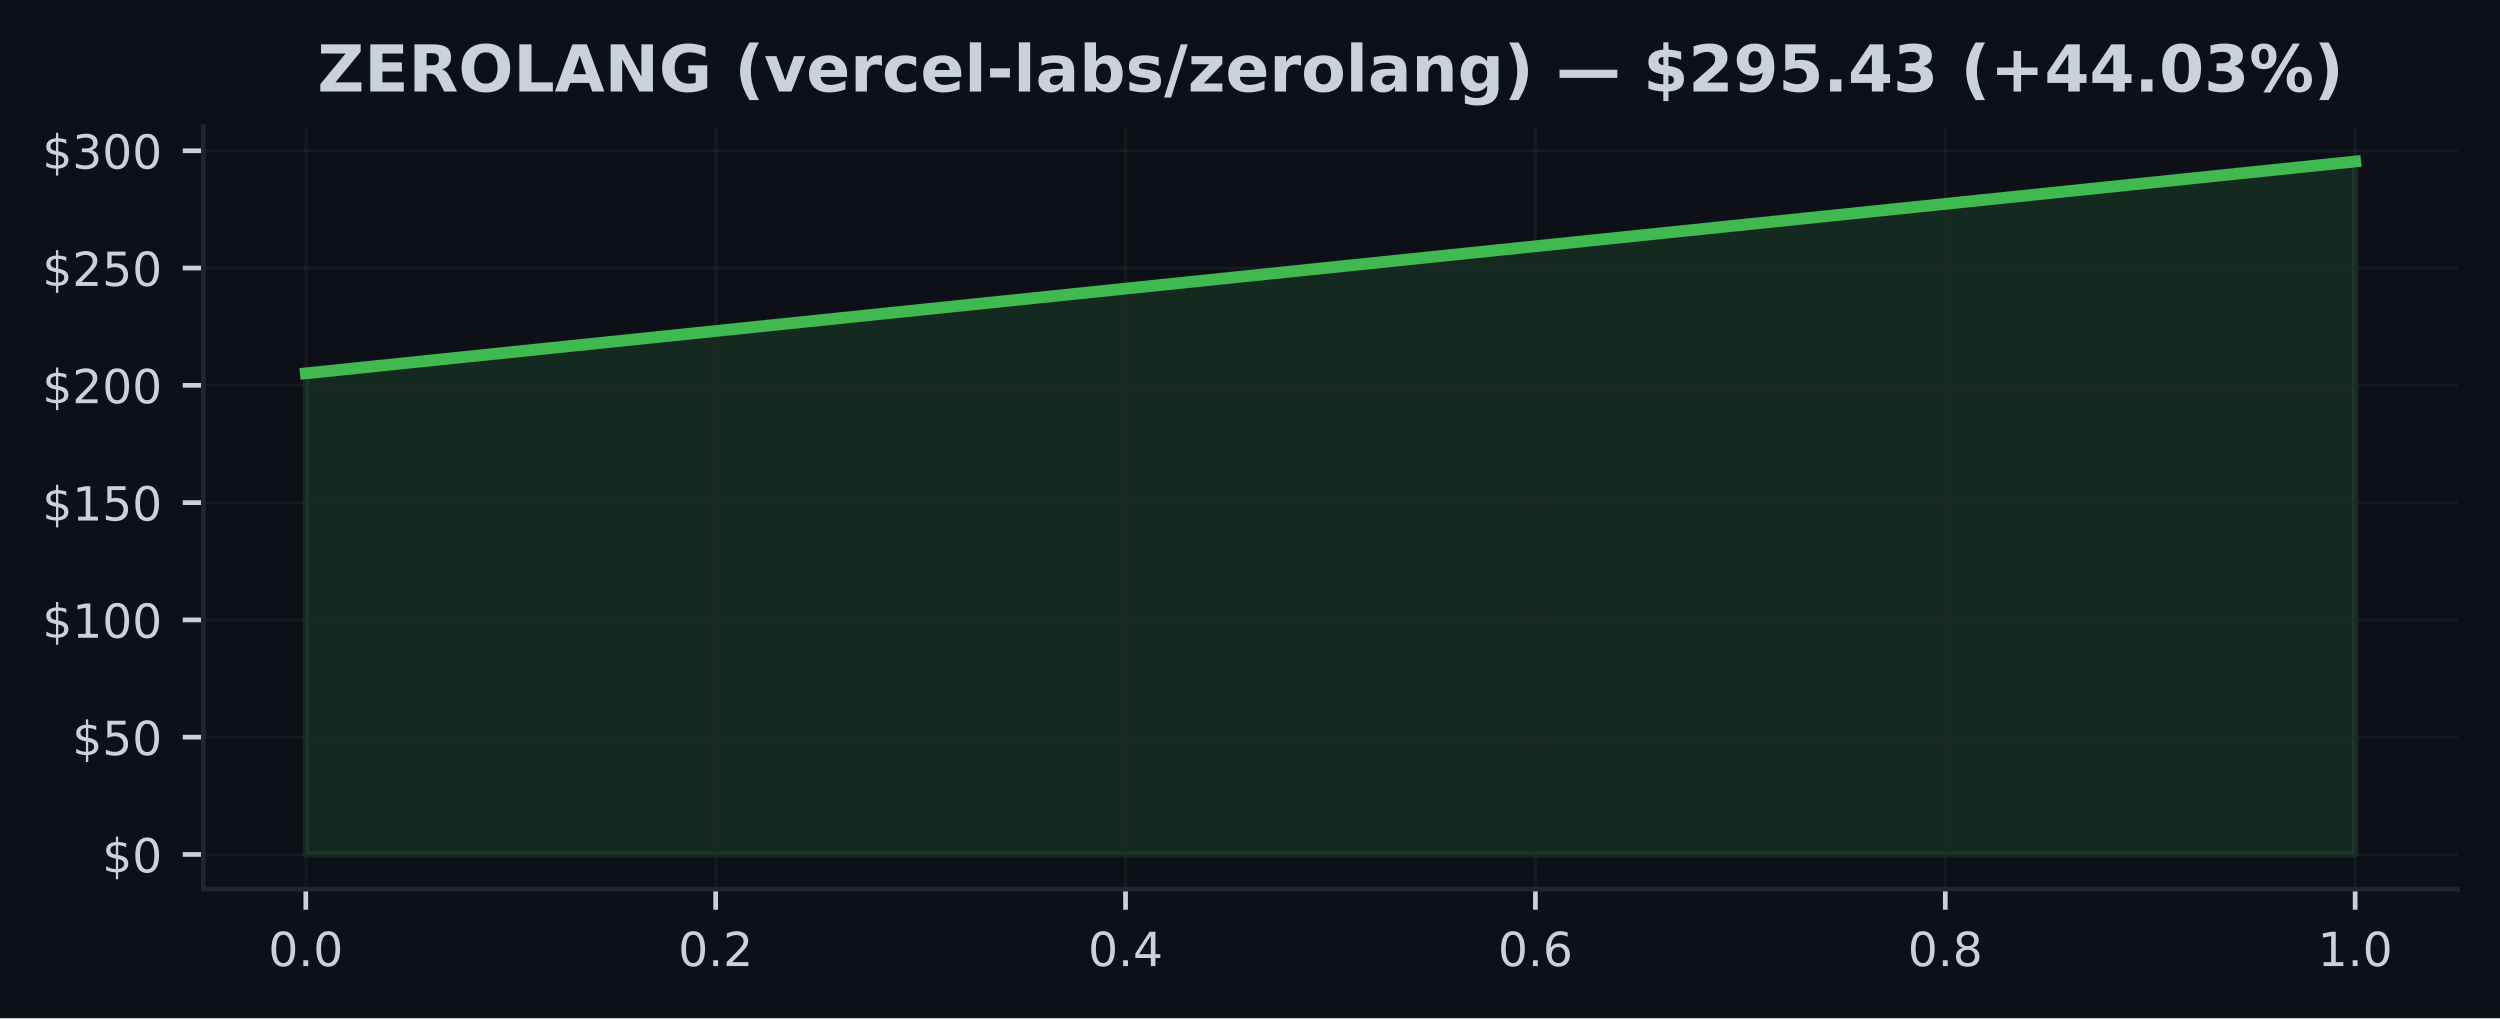
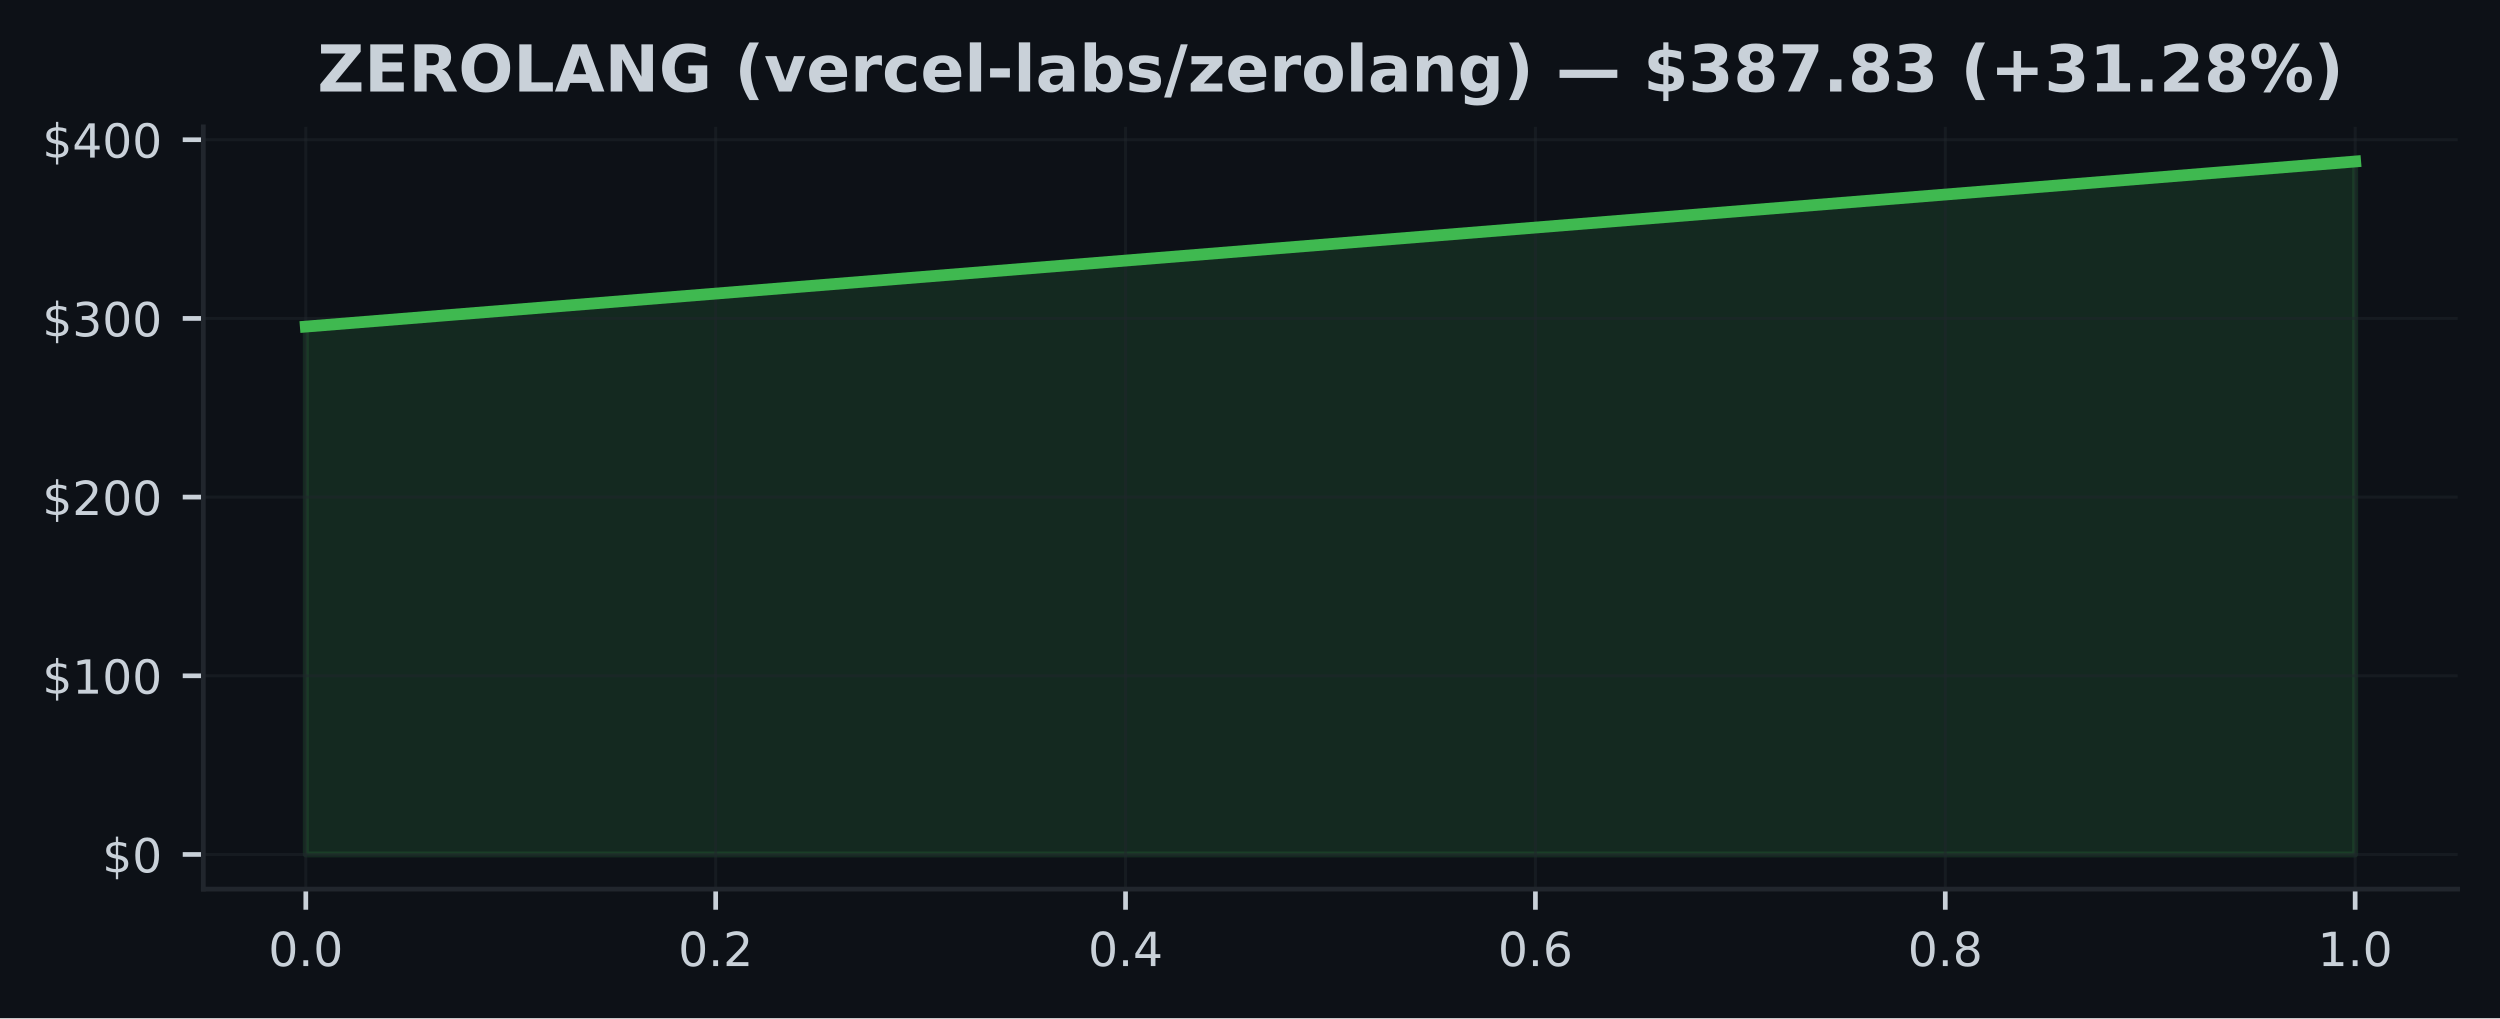
<svg xmlns="http://www.w3.org/2000/svg" xmlns:xlink="http://www.w3.org/1999/xlink" width="424.91pt" height="173.061pt" viewBox="0 0 424.91 173.061" version="1.1">
  <defs>
    <style type="text/css">*{stroke-linejoin: round; stroke-linecap: butt}</style>
  </defs>
  <g id="figure_1">
    <g id="patch_1">
      <path d="M 0 173.061  L 424.91 173.061  L 424.91 0  L 0 0  z " style="fill: #0d1117" />
    </g>
    <g id="axes_1">
      <g id="patch_2">
        <path d="M 34.56 151.118  L 417.71 151.118  L 417.71 21.558  L 34.56 21.558  z " style="fill: #0d1117" />
      </g>
      <g id="FillBetweenPolyCollection_1">
        <defs>
-           <path id="m1e7a76290f" d="M 51.976 -27.832  L 51.976 -109.605  L 400.294 -145.613  L 400.294 -27.832  L 400.294 -27.832  L 51.976 -27.832  z " style="stroke: #3fb950; stroke-opacity: 0.15" />
+           <path id="m3ebb356906" d="M 51.976 -27.832  L 51.976 -117.552  L 400.294 -145.613  L 400.294 -27.832  L 400.294 -27.832  L 51.976 -27.832  z " style="stroke: #3fb950; stroke-opacity: 0.15" />
        </defs>
-         <g clip-path="url(#pde57b723b7)">
-           <use xlink:href="#m1e7a76290f" x="0" y="173.061" style="fill: #3fb950; fill-opacity: 0.15; stroke: #3fb950; stroke-opacity: 0.15" />
+         <g clip-path="url(#p7ce8ed8e6c)">
+           <use xlink:href="#m3ebb356906" x="0" y="173.061" style="fill: #3fb950; fill-opacity: 0.15; stroke: #3fb950; stroke-opacity: 0.15" />
        </g>
      </g>
      <g id="matplotlib.axis_1">
        <g id="xtick_1">
          <g id="line2d_1">
-             <path d="M 51.976 151.118  L 51.976 21.558  " clip-path="url(#pde57b723b7)" style="fill: none; stroke: #21262d; stroke-opacity: 0.5; stroke-width: 0.5; stroke-linecap: square" />
+             <path d="M 51.976 151.118  L 51.976 21.558  " clip-path="url(#p7ce8ed8e6c)" style="fill: none; stroke: #21262d; stroke-opacity: 0.5; stroke-width: 0.5; stroke-linecap: square" />
          </g>
          <g id="line2d_2">
            <defs>
-               <path id="m3125419f20" d="M 0 0  L 0 3.5  " style="stroke: #c9d1d9; stroke-width: 0.8" />
+               <path id="me73ab6bcea" d="M 0 0  L 0 3.5  " style="stroke: #c9d1d9; stroke-width: 0.8" />
            </defs>
            <g>
-               <use xlink:href="#m3125419f20" x="51.976" y="151.118" style="fill: #c9d1d9; stroke: #c9d1d9; stroke-width: 0.8" />
+               <use xlink:href="#me73ab6bcea" x="51.976" y="151.118" style="fill: #c9d1d9; stroke: #c9d1d9; stroke-width: 0.8" />
            </g>
          </g>
          <g id="text_1">
            <g style="fill: #c9d1d9" transform="translate(45.61466 164.197) scale(0.08 -0.08)">
              <defs>
                <path id="DejaVuSans-30" d="M 2034 4250  Q 1547 4250 1301 3770  Q 1056 3291 1056 2328  Q 1056 1369 1301 889  Q 1547 409 2034 409  Q 2525 409 2770 889  Q 3016 1369 3016 2328  Q 3016 3291 2770 3770  Q 2525 4250 2034 4250  z M 2034 4750  Q 2819 4750 3233 4129  Q 3647 3509 3647 2328  Q 3647 1150 3233 529  Q 2819 -91 2034 -91  Q 1250 -91 836 529  Q 422 1150 422 2328  Q 422 3509 836 4129  Q 1250 4750 2034 4750  z " transform="scale(0.015625)" />
                <path id="DejaVuSans-2e" d="M 684 794  L 1344 794  L 1344 0  L 684 0  L 684 794  z " transform="scale(0.015625)" />
              </defs>
              <use xlink:href="#DejaVuSans-30" />
              <use xlink:href="#DejaVuSans-2e" transform="translate(63.62305 0)" />
              <use xlink:href="#DejaVuSans-30" transform="translate(95.41016 0)" />
            </g>
          </g>
        </g>
        <g id="xtick_2">
          <g id="line2d_3">
-             <path d="M 121.64 151.118  L 121.64 21.558  " clip-path="url(#pde57b723b7)" style="fill: none; stroke: #21262d; stroke-opacity: 0.5; stroke-width: 0.5; stroke-linecap: square" />
+             <path d="M 121.64 151.118  L 121.64 21.558  " clip-path="url(#p7ce8ed8e6c)" style="fill: none; stroke: #21262d; stroke-opacity: 0.5; stroke-width: 0.5; stroke-linecap: square" />
          </g>
          <g id="line2d_4">
            <g>
-               <use xlink:href="#m3125419f20" x="121.64" y="151.118" style="fill: #c9d1d9; stroke: #c9d1d9; stroke-width: 0.8" />
+               <use xlink:href="#me73ab6bcea" x="121.64" y="151.118" style="fill: #c9d1d9; stroke: #c9d1d9; stroke-width: 0.8" />
            </g>
          </g>
          <g id="text_2">
            <g style="fill: #c9d1d9" transform="translate(115.2783 164.197) scale(0.08 -0.08)">
              <defs>
                <path id="DejaVuSans-32" d="M 1228 531  L 3431 531  L 3431 0  L 469 0  L 469 531  Q 828 903 1448 1529  Q 2069 2156 2228 2338  Q 2531 2678 2651 2914  Q 2772 3150 2772 3378  Q 2772 3750 2511 3984  Q 2250 4219 1831 4219  Q 1534 4219 1204 4116  Q 875 4013 500 3803  L 500 4441  Q 881 4594 1212 4672  Q 1544 4750 1819 4750  Q 2544 4750 2975 4387  Q 3406 4025 3406 3419  Q 3406 3131 3298 2873  Q 3191 2616 2906 2266  Q 2828 2175 2409 1742  Q 1991 1309 1228 531  z " transform="scale(0.015625)" />
              </defs>
              <use xlink:href="#DejaVuSans-30" />
              <use xlink:href="#DejaVuSans-2e" transform="translate(63.62305 0)" />
              <use xlink:href="#DejaVuSans-32" transform="translate(95.41016 0)" />
            </g>
          </g>
        </g>
        <g id="xtick_3">
          <g id="line2d_5">
-             <path d="M 191.303 151.118  L 191.303 21.558  " clip-path="url(#pde57b723b7)" style="fill: none; stroke: #21262d; stroke-opacity: 0.5; stroke-width: 0.5; stroke-linecap: square" />
+             <path d="M 191.303 151.118  L 191.303 21.558  " clip-path="url(#p7ce8ed8e6c)" style="fill: none; stroke: #21262d; stroke-opacity: 0.5; stroke-width: 0.5; stroke-linecap: square" />
          </g>
          <g id="line2d_6">
            <g>
-               <use xlink:href="#m3125419f20" x="191.303" y="151.118" style="fill: #c9d1d9; stroke: #c9d1d9; stroke-width: 0.8" />
+               <use xlink:href="#me73ab6bcea" x="191.303" y="151.118" style="fill: #c9d1d9; stroke: #c9d1d9; stroke-width: 0.8" />
            </g>
          </g>
          <g id="text_3">
            <g style="fill: #c9d1d9" transform="translate(184.9419 164.197) scale(0.08 -0.08)">
              <defs>
                <path id="DejaVuSans-34" d="M 2419 4116  L 825 1625  L 2419 1625  L 2419 4116  z M 2253 4666  L 3047 4666  L 3047 1625  L 3713 1625  L 3713 1100  L 3047 1100  L 3047 0  L 2419 0  L 2419 1100  L 313 1100  L 313 1709  L 2253 4666  z " transform="scale(0.015625)" />
              </defs>
              <use xlink:href="#DejaVuSans-30" />
              <use xlink:href="#DejaVuSans-2e" transform="translate(63.62305 0)" />
              <use xlink:href="#DejaVuSans-34" transform="translate(95.41016 0)" />
            </g>
          </g>
        </g>
        <g id="xtick_4">
          <g id="line2d_7">
-             <path d="M 260.967 151.118  L 260.967 21.558  " clip-path="url(#pde57b723b7)" style="fill: none; stroke: #21262d; stroke-opacity: 0.5; stroke-width: 0.5; stroke-linecap: square" />
+             <path d="M 260.967 151.118  L 260.967 21.558  " clip-path="url(#p7ce8ed8e6c)" style="fill: none; stroke: #21262d; stroke-opacity: 0.5; stroke-width: 0.5; stroke-linecap: square" />
          </g>
          <g id="line2d_8">
            <g>
-               <use xlink:href="#m3125419f20" x="260.967" y="151.118" style="fill: #c9d1d9; stroke: #c9d1d9; stroke-width: 0.8" />
+               <use xlink:href="#me73ab6bcea" x="260.967" y="151.118" style="fill: #c9d1d9; stroke: #c9d1d9; stroke-width: 0.8" />
            </g>
          </g>
          <g id="text_4">
            <g style="fill: #c9d1d9" transform="translate(254.6056 164.197) scale(0.08 -0.08)">
              <defs>
                <path id="DejaVuSans-36" d="M 2113 2584  Q 1688 2584 1439 2293  Q 1191 2003 1191 1497  Q 1191 994 1439 701  Q 1688 409 2113 409  Q 2538 409 2786 701  Q 3034 994 3034 1497  Q 3034 2003 2786 2293  Q 2538 2584 2113 2584  z M 3366 4563  L 3366 3988  Q 3128 4100 2886 4159  Q 2644 4219 2406 4219  Q 1781 4219 1451 3797  Q 1122 3375 1075 2522  Q 1259 2794 1537 2939  Q 1816 3084 2150 3084  Q 2853 3084 3261 2657  Q 3669 2231 3669 1497  Q 3669 778 3244 343  Q 2819 -91 2113 -91  Q 1303 -91 875 529  Q 447 1150 447 2328  Q 447 3434 972 4092  Q 1497 4750 2381 4750  Q 2619 4750 2861 4703  Q 3103 4656 3366 4563  z " transform="scale(0.015625)" />
              </defs>
              <use xlink:href="#DejaVuSans-30" />
              <use xlink:href="#DejaVuSans-2e" transform="translate(63.62305 0)" />
              <use xlink:href="#DejaVuSans-36" transform="translate(95.41016 0)" />
            </g>
          </g>
        </g>
        <g id="xtick_5">
          <g id="line2d_9">
-             <path d="M 330.63 151.118  L 330.63 21.558  " clip-path="url(#pde57b723b7)" style="fill: none; stroke: #21262d; stroke-opacity: 0.5; stroke-width: 0.5; stroke-linecap: square" />
+             <path d="M 330.63 151.118  L 330.63 21.558  " clip-path="url(#p7ce8ed8e6c)" style="fill: none; stroke: #21262d; stroke-opacity: 0.5; stroke-width: 0.5; stroke-linecap: square" />
          </g>
          <g id="line2d_10">
            <g>
-               <use xlink:href="#m3125419f20" x="330.63" y="151.118" style="fill: #c9d1d9; stroke: #c9d1d9; stroke-width: 0.8" />
+               <use xlink:href="#me73ab6bcea" x="330.63" y="151.118" style="fill: #c9d1d9; stroke: #c9d1d9; stroke-width: 0.8" />
            </g>
          </g>
          <g id="text_5">
            <g style="fill: #c9d1d9" transform="translate(324.2692 164.197) scale(0.08 -0.08)">
              <defs>
                <path id="DejaVuSans-38" d="M 2034 2216  Q 1584 2216 1326 1975  Q 1069 1734 1069 1313  Q 1069 891 1326 650  Q 1584 409 2034 409  Q 2484 409 2743 651  Q 3003 894 3003 1313  Q 3003 1734 2745 1975  Q 2488 2216 2034 2216  z M 1403 2484  Q 997 2584 770 2862  Q 544 3141 544 3541  Q 544 4100 942 4425  Q 1341 4750 2034 4750  Q 2731 4750 3128 4425  Q 3525 4100 3525 3541  Q 3525 3141 3298 2862  Q 3072 2584 2669 2484  Q 3125 2378 3379 2068  Q 3634 1759 3634 1313  Q 3634 634 3220 271  Q 2806 -91 2034 -91  Q 1263 -91 848 271  Q 434 634 434 1313  Q 434 1759 690 2068  Q 947 2378 1403 2484  z M 1172 3481  Q 1172 3119 1398 2916  Q 1625 2713 2034 2713  Q 2441 2713 2670 2916  Q 2900 3119 2900 3481  Q 2900 3844 2670 4047  Q 2441 4250 2034 4250  Q 1625 4250 1398 4047  Q 1172 3844 1172 3481  z " transform="scale(0.015625)" />
              </defs>
              <use xlink:href="#DejaVuSans-30" />
              <use xlink:href="#DejaVuSans-2e" transform="translate(63.62305 0)" />
              <use xlink:href="#DejaVuSans-38" transform="translate(95.41016 0)" />
            </g>
          </g>
        </g>
        <g id="xtick_6">
          <g id="line2d_11">
-             <path d="M 400.294 151.118  L 400.294 21.558  " clip-path="url(#pde57b723b7)" style="fill: none; stroke: #21262d; stroke-opacity: 0.5; stroke-width: 0.5; stroke-linecap: square" />
+             <path d="M 400.294 151.118  L 400.294 21.558  " clip-path="url(#p7ce8ed8e6c)" style="fill: none; stroke: #21262d; stroke-opacity: 0.5; stroke-width: 0.5; stroke-linecap: square" />
          </g>
          <g id="line2d_12">
            <g>
-               <use xlink:href="#m3125419f20" x="400.294" y="151.118" style="fill: #c9d1d9; stroke: #c9d1d9; stroke-width: 0.8" />
+               <use xlink:href="#me73ab6bcea" x="400.294" y="151.118" style="fill: #c9d1d9; stroke: #c9d1d9; stroke-width: 0.8" />
            </g>
          </g>
          <g id="text_6">
            <g style="fill: #c9d1d9" transform="translate(393.9328 164.197) scale(0.08 -0.08)">
              <defs>
                <path id="DejaVuSans-31" d="M 794 531  L 1825 531  L 1825 4091  L 703 3866  L 703 4441  L 1819 4666  L 2450 4666  L 2450 531  L 3481 531  L 3481 0  L 794 0  L 794 531  z " transform="scale(0.015625)" />
              </defs>
              <use xlink:href="#DejaVuSans-31" />
              <use xlink:href="#DejaVuSans-2e" transform="translate(63.62305 0)" />
              <use xlink:href="#DejaVuSans-30" transform="translate(95.41016 0)" />
            </g>
          </g>
        </g>
      </g>
      <g id="matplotlib.axis_2">
        <g id="ytick_1">
          <g id="line2d_13">
-             <path d="M 34.56 145.229  L 417.71 145.229  " clip-path="url(#pde57b723b7)" style="fill: none; stroke: #21262d; stroke-opacity: 0.5; stroke-width: 0.5; stroke-linecap: square" />
+             <path d="M 34.56 145.229  L 417.71 145.229  " clip-path="url(#p7ce8ed8e6c)" style="fill: none; stroke: #21262d; stroke-opacity: 0.5; stroke-width: 0.5; stroke-linecap: square" />
          </g>
          <g id="line2d_14">
            <defs>
-               <path id="m86f1b0147d" d="M 0 0  L -3.5 0  " style="stroke: #c9d1d9; stroke-width: 0.8" />
+               <path id="ma943da7366" d="M 0 0  L -3.5 0  " style="stroke: #c9d1d9; stroke-width: 0.8" />
            </defs>
            <g>
-               <use xlink:href="#m86f1b0147d" x="34.56" y="145.229" style="fill: #c9d1d9; stroke: #c9d1d9; stroke-width: 0.8" />
+               <use xlink:href="#ma943da7366" x="34.56" y="145.229" style="fill: #c9d1d9; stroke: #c9d1d9; stroke-width: 0.8" />
            </g>
          </g>
          <g id="text_7">
            <g style="fill: #c9d1d9" transform="translate(17.38 148.2686) scale(0.08 -0.08)">
              <defs>
                <path id="DejaVuSans-24" d="M 2163 -941  L 1850 -941  L 1847 0  Q 1519 6 1191 76  Q 863 147 531 288  L 531 850  Q 850 650 1176 548  Q 1503 447 1850 444  L 1850 1869  Q 1159 1981 845 2250  Q 531 2519 531 2988  Q 531 3497 872 3790  Q 1213 4084 1850 4128  L 1850 4863  L 2163 4863  L 2163 4138  Q 2453 4125 2725 4076  Q 2997 4028 3256 3944  L 3256 3397  Q 2997 3528 2723 3600  Q 2450 3672 2163 3684  L 2163 2350  Q 2872 2241 3206 1959  Q 3541 1678 3541 1191  Q 3541 663 3186 358  Q 2831 53 2163 6  L 2163 -941  z M 1850 2406  L 1850 3688  Q 1488 3647 1297 3481  Q 1106 3316 1106 3041  Q 1106 2772 1282 2622  Q 1459 2472 1850 2406  z M 2163 1806  L 2163 453  Q 2559 506 2761 678  Q 2963 850 2963 1131  Q 2963 1406 2770 1568  Q 2578 1731 2163 1806  z " transform="scale(0.015625)" />
              </defs>
              <use xlink:href="#DejaVuSans-24" />
              <use xlink:href="#DejaVuSans-30" transform="translate(63.62305 0)" />
            </g>
          </g>
        </g>
        <g id="ytick_2">
          <g id="line2d_15">
-             <path d="M 34.56 125.295  L 417.71 125.295  " clip-path="url(#pde57b723b7)" style="fill: none; stroke: #21262d; stroke-opacity: 0.5; stroke-width: 0.5; stroke-linecap: square" />
+             <path d="M 34.56 114.86  L 417.71 114.86  " clip-path="url(#p7ce8ed8e6c)" style="fill: none; stroke: #21262d; stroke-opacity: 0.5; stroke-width: 0.5; stroke-linecap: square" />
          </g>
          <g id="line2d_16">
            <g>
-               <use xlink:href="#m86f1b0147d" x="34.56" y="125.295" style="fill: #c9d1d9; stroke: #c9d1d9; stroke-width: 0.8" />
+               <use xlink:href="#ma943da7366" x="34.56" y="114.86" style="fill: #c9d1d9; stroke: #c9d1d9; stroke-width: 0.8" />
            </g>
          </g>
          <g id="text_8">
-             <g style="fill: #c9d1d9" transform="translate(12.29 128.3346) scale(0.08 -0.08)">
-               <defs>
-                 <path id="DejaVuSans-35" d="M 691 4666  L 3169 4666  L 3169 4134  L 1269 4134  L 1269 2991  Q 1406 3038 1543 3061  Q 1681 3084 1819 3084  Q 2600 3084 3056 2656  Q 3513 2228 3513 1497  Q 3513 744 3044 326  Q 2575 -91 1722 -91  Q 1428 -91 1123 -41  Q 819 9 494 109  L 494 744  Q 775 591 1075 516  Q 1375 441 1709 441  Q 2250 441 2565 725  Q 2881 1009 2881 1497  Q 2881 1984 2565 2268  Q 2250 2553 1709 2553  Q 1456 2553 1204 2497  Q 953 2441 691 2322  L 691 4666  z " transform="scale(0.015625)" />
-               </defs>
-               <use xlink:href="#DejaVuSans-24" />
-               <use xlink:href="#DejaVuSans-35" transform="translate(63.62305 0)" />
-               <use xlink:href="#DejaVuSans-30" transform="translate(127.2461 0)" />
-             </g>
-           </g>
-         </g>
-         <g id="ytick_3">
-           <g id="line2d_17">
-             <path d="M 34.56 105.361  L 417.71 105.361  " clip-path="url(#pde57b723b7)" style="fill: none; stroke: #21262d; stroke-opacity: 0.5; stroke-width: 0.5; stroke-linecap: square" />
-           </g>
-           <g id="line2d_18">
-             <g>
-               <use xlink:href="#m86f1b0147d" x="34.56" y="105.361" style="fill: #c9d1d9; stroke: #c9d1d9; stroke-width: 0.8" />
-             </g>
-           </g>
-           <g id="text_9">
-             <g style="fill: #c9d1d9" transform="translate(7.2 108.4006) scale(0.08 -0.08)">
+             <g style="fill: #c9d1d9" transform="translate(7.2 117.8991) scale(0.08 -0.08)">
              <use xlink:href="#DejaVuSans-24" />
              <use xlink:href="#DejaVuSans-31" transform="translate(63.62305 0)" />
              <use xlink:href="#DejaVuSans-30" transform="translate(127.2461 0)" />
              <use xlink:href="#DejaVuSans-30" transform="translate(190.8691 0)" />
            </g>
          </g>
        </g>
-         <g id="ytick_4">
-           <g id="line2d_19">
-             <path d="M 34.56 85.427  L 417.71 85.427  " clip-path="url(#pde57b723b7)" style="fill: none; stroke: #21262d; stroke-opacity: 0.5; stroke-width: 0.5; stroke-linecap: square" />
-           </g>
-           <g id="line2d_20">
-             <g>
-               <use xlink:href="#m86f1b0147d" x="34.56" y="85.427" style="fill: #c9d1d9; stroke: #c9d1d9; stroke-width: 0.8" />
-             </g>
-           </g>
-           <g id="text_10">
-             <g style="fill: #c9d1d9" transform="translate(7.2 88.46667) scale(0.08 -0.08)">
-               <use xlink:href="#DejaVuSans-24" />
-               <use xlink:href="#DejaVuSans-31" transform="translate(63.62305 0)" />
-               <use xlink:href="#DejaVuSans-35" transform="translate(127.2461 0)" />
-               <use xlink:href="#DejaVuSans-30" transform="translate(190.8691 0)" />
-             </g>
-           </g>
-         </g>
-         <g id="ytick_5">
-           <g id="line2d_21">
-             <path d="M 34.56 65.493  L 417.71 65.493  " clip-path="url(#pde57b723b7)" style="fill: none; stroke: #21262d; stroke-opacity: 0.5; stroke-width: 0.5; stroke-linecap: square" />
-           </g>
-           <g id="line2d_22">
-             <g>
-               <use xlink:href="#m86f1b0147d" x="34.56" y="65.493" style="fill: #c9d1d9; stroke: #c9d1d9; stroke-width: 0.8" />
-             </g>
-           </g>
-           <g id="text_11">
-             <g style="fill: #c9d1d9" transform="translate(7.2 68.53271) scale(0.08 -0.08)">
+         <g id="ytick_3">
+           <g id="line2d_17">
+             <path d="M 34.56 84.49  L 417.71 84.49  " clip-path="url(#p7ce8ed8e6c)" style="fill: none; stroke: #21262d; stroke-opacity: 0.5; stroke-width: 0.5; stroke-linecap: square" />
+           </g>
+           <g id="line2d_18">
+             <g>
+               <use xlink:href="#ma943da7366" x="34.56" y="84.49" style="fill: #c9d1d9; stroke: #c9d1d9; stroke-width: 0.8" />
+             </g>
+           </g>
+           <g id="text_9">
+             <g style="fill: #c9d1d9" transform="translate(7.2 87.52968) scale(0.08 -0.08)">
              <use xlink:href="#DejaVuSans-24" />
              <use xlink:href="#DejaVuSans-32" transform="translate(63.62305 0)" />
              <use xlink:href="#DejaVuSans-30" transform="translate(127.2461 0)" />
              <use xlink:href="#DejaVuSans-30" transform="translate(190.8691 0)" />
            </g>
          </g>
        </g>
-         <g id="ytick_6">
-           <g id="line2d_23">
-             <path d="M 34.56 45.559  L 417.71 45.559  " clip-path="url(#pde57b723b7)" style="fill: none; stroke: #21262d; stroke-opacity: 0.5; stroke-width: 0.5; stroke-linecap: square" />
-           </g>
-           <g id="line2d_24">
-             <g>
-               <use xlink:href="#m86f1b0147d" x="34.56" y="45.559" style="fill: #c9d1d9; stroke: #c9d1d9; stroke-width: 0.8" />
-             </g>
-           </g>
-           <g id="text_12">
-             <g style="fill: #c9d1d9" transform="translate(7.2 48.59875) scale(0.08 -0.08)">
-               <use xlink:href="#DejaVuSans-24" />
-               <use xlink:href="#DejaVuSans-32" transform="translate(63.62305 0)" />
-               <use xlink:href="#DejaVuSans-35" transform="translate(127.2461 0)" />
-               <use xlink:href="#DejaVuSans-30" transform="translate(190.8691 0)" />
-             </g>
-           </g>
-         </g>
-         <g id="ytick_7">
-           <g id="line2d_25">
-             <path d="M 34.56 25.625  L 417.71 25.625  " clip-path="url(#pde57b723b7)" style="fill: none; stroke: #21262d; stroke-opacity: 0.5; stroke-width: 0.5; stroke-linecap: square" />
-           </g>
-           <g id="line2d_26">
-             <g>
-               <use xlink:href="#m86f1b0147d" x="34.56" y="25.625" style="fill: #c9d1d9; stroke: #c9d1d9; stroke-width: 0.8" />
-             </g>
-           </g>
-           <g id="text_13">
-             <g style="fill: #c9d1d9" transform="translate(7.2 28.66478) scale(0.08 -0.08)">
+         <g id="ytick_4">
+           <g id="line2d_19">
+             <path d="M 34.56 54.121  L 417.71 54.121  " clip-path="url(#p7ce8ed8e6c)" style="fill: none; stroke: #21262d; stroke-opacity: 0.5; stroke-width: 0.5; stroke-linecap: square" />
+           </g>
+           <g id="line2d_20">
+             <g>
+               <use xlink:href="#ma943da7366" x="34.56" y="54.121" style="fill: #c9d1d9; stroke: #c9d1d9; stroke-width: 0.8" />
+             </g>
+           </g>
+           <g id="text_10">
+             <g style="fill: #c9d1d9" transform="translate(7.2 57.16023) scale(0.08 -0.08)">
              <defs>
                <path id="DejaVuSans-33" d="M 2597 2516  Q 3050 2419 3304 2112  Q 3559 1806 3559 1356  Q 3559 666 3084 287  Q 2609 -91 1734 -91  Q 1441 -91 1130 -33  Q 819 25 488 141  L 488 750  Q 750 597 1062 519  Q 1375 441 1716 441  Q 2309 441 2620 675  Q 2931 909 2931 1356  Q 2931 1769 2642 2001  Q 2353 2234 1838 2234  L 1294 2234  L 1294 2753  L 1863 2753  Q 2328 2753 2575 2939  Q 2822 3125 2822 3475  Q 2822 3834 2567 4026  Q 2313 4219 1838 4219  Q 1578 4219 1281 4162  Q 984 4106 628 3988  L 628 4550  Q 988 4650 1302 4700  Q 1616 4750 1894 4750  Q 2613 4750 3031 4423  Q 3450 4097 3450 3541  Q 3450 3153 3228 2886  Q 3006 2619 2597 2516  z " transform="scale(0.015625)" />
              </defs>
              <use xlink:href="#DejaVuSans-24" />
              <use xlink:href="#DejaVuSans-33" transform="translate(63.62305 0)" />
              <use xlink:href="#DejaVuSans-30" transform="translate(127.2461 0)" />
              <use xlink:href="#DejaVuSans-30" transform="translate(190.8691 0)" />
            </g>
          </g>
        </g>
-       </g>
-       <g id="line2d_27">
-         <path d="M 51.976 63.456  L 400.294 27.447  " clip-path="url(#pde57b723b7)" style="fill: none; stroke: #3fb950; stroke-width: 2; stroke-linecap: square" />
+         <g id="ytick_5">
+           <g id="line2d_21">
+             <path d="M 34.56 23.751  L 417.71 23.751  " clip-path="url(#p7ce8ed8e6c)" style="fill: none; stroke: #21262d; stroke-opacity: 0.5; stroke-width: 0.5; stroke-linecap: square" />
+           </g>
+           <g id="line2d_22">
+             <g>
+               <use xlink:href="#ma943da7366" x="34.56" y="23.751" style="fill: #c9d1d9; stroke: #c9d1d9; stroke-width: 0.8" />
+             </g>
+           </g>
+           <g id="text_11">
+             <g style="fill: #c9d1d9" transform="translate(7.2 26.79079) scale(0.08 -0.08)">
+               <use xlink:href="#DejaVuSans-24" />
+               <use xlink:href="#DejaVuSans-34" transform="translate(63.62305 0)" />
+               <use xlink:href="#DejaVuSans-30" transform="translate(127.2461 0)" />
+               <use xlink:href="#DejaVuSans-30" transform="translate(190.8691 0)" />
+             </g>
+           </g>
+         </g>
+       </g>
+       <g id="line2d_23">
+         <path d="M 51.976 55.509  L 400.294 27.447  " clip-path="url(#p7ce8ed8e6c)" style="fill: none; stroke: #3fb950; stroke-width: 2; stroke-linecap: square" />
      </g>
      <g id="patch_3">
        <path d="M 34.56 151.118  L 34.56 21.558  " style="fill: none; stroke: #21262d; stroke-width: 0.8; stroke-linejoin: miter; stroke-linecap: square" />
      </g>
      <g id="patch_4">
        <path d="M 34.56 151.118  L 417.71 151.118  " style="fill: none; stroke: #21262d; stroke-width: 0.8; stroke-linejoin: miter; stroke-linecap: square" />
      </g>
-       <g id="text_14">
+       <g id="text_12">
        <g style="fill: #c9d1d9" transform="translate(53.94547 15.55828) scale(0.11 -0.11)">
          <defs>
            <path id="DejaVuSans-Bold-5a" d="M 359 4666  L 4281 4666  L 4281 3938  L 1778 909  L 4353 909  L 4353 0  L 288 0  L 288 728  L 2791 3756  L 359 3756  L 359 4666  z " transform="scale(0.015625)" />
            <path id="DejaVuSans-Bold-45" d="M 588 4666  L 3834 4666  L 3834 3756  L 1791 3756  L 1791 2888  L 3713 2888  L 3713 1978  L 1791 1978  L 1791 909  L 3903 909  L 3903 0  L 588 0  L 588 4666  z " transform="scale(0.015625)" />
            <path id="DejaVuSans-Bold-52" d="M 2297 2597  Q 2675 2597 2839 2737  Q 3003 2878 3003 3200  Q 3003 3519 2839 3656  Q 2675 3794 2297 3794  L 1791 3794  L 1791 2597  L 2297 2597  z M 1791 1766  L 1791 0  L 588 0  L 588 4666  L 2425 4666  Q 3347 4666 3776 4356  Q 4206 4047 4206 3378  Q 4206 2916 3982 2619  Q 3759 2322 3309 2181  Q 3556 2125 3751 1926  Q 3947 1728 4147 1325  L 4800 0  L 3519 0  L 2950 1159  Q 2778 1509 2601 1637  Q 2425 1766 2131 1766  L 1791 1766  z " transform="scale(0.015625)" />
            <path id="DejaVuSans-Bold-4f" d="M 2719 3878  Q 2169 3878 1866 3472  Q 1563 3066 1563 2328  Q 1563 1594 1866 1187  Q 2169 781 2719 781  Q 3272 781 3575 1187  Q 3878 1594 3878 2328  Q 3878 3066 3575 3472  Q 3272 3878 2719 3878  z M 2719 4750  Q 3844 4750 4481 4106  Q 5119 3463 5119 2328  Q 5119 1197 4481 553  Q 3844 -91 2719 -91  Q 1597 -91 958 553  Q 319 1197 319 2328  Q 319 3463 958 4106  Q 1597 4750 2719 4750  z " transform="scale(0.015625)" />
            <path id="DejaVuSans-Bold-4c" d="M 588 4666  L 1791 4666  L 1791 909  L 3903 909  L 3903 0  L 588 0  L 588 4666  z " transform="scale(0.015625)" />
            <path id="DejaVuSans-Bold-41" d="M 3419 850  L 1538 850  L 1241 0  L 31 0  L 1759 4666  L 3194 4666  L 4922 0  L 3713 0  L 3419 850  z M 1838 1716  L 3116 1716  L 2478 3572  L 1838 1716  z " transform="scale(0.015625)" />
            <path id="DejaVuSans-Bold-4e" d="M 588 4666  L 1931 4666  L 3628 1466  L 3628 4666  L 4769 4666  L 4769 0  L 3425 0  L 1728 3200  L 1728 0  L 588 0  L 588 4666  z " transform="scale(0.015625)" />
            <path id="DejaVuSans-Bold-47" d="M 4781 347  Q 4331 128 3847 18  Q 3363 -91 2847 -91  Q 1681 -91 1000 561  Q 319 1213 319 2328  Q 319 3456 1012 4103  Q 1706 4750 2913 4750  Q 3378 4750 3804 4662  Q 4231 4575 4609 4403  L 4609 3438  Q 4219 3659 3833 3768  Q 3447 3878 3059 3878  Q 2341 3878 1952 3476  Q 1563 3075 1563 2328  Q 1563 1588 1938 1184  Q 2313 781 3003 781  Q 3191 781 3352 804  Q 3513 828 3641 878  L 3641 1784  L 2906 1784  L 2906 2591  L 4781 2591  L 4781 347  z " transform="scale(0.015625)" />
            <path id="DejaVuSans-Bold-20" transform="scale(0.015625)" />
            <path id="DejaVuSans-Bold-28" d="M 2413 -844  L 1484 -844  Q 1006 -72 778 623  Q 550 1319 550 2003  Q 550 2688 779 3389  Q 1009 4091 1484 4856  L 2413 4856  Q 2013 4116 1813 3408  Q 1613 2700 1613 2009  Q 1613 1319 1811 609  Q 2009 -100 2413 -844  z " transform="scale(0.015625)" />
            <path id="DejaVuSans-Bold-76" d="M 97 3500  L 1216 3500  L 2088 1081  L 2956 3500  L 4078 3500  L 2700 0  L 1472 0  L 97 3500  z " transform="scale(0.015625)" />
            <path id="DejaVuSans-Bold-65" d="M 4031 1759  L 4031 1441  L 1416 1441  Q 1456 1047 1700 850  Q 1944 653 2381 653  Q 2734 653 3104 758  Q 3475 863 3866 1075  L 3866 213  Q 3469 63 3072 -14  Q 2675 -91 2278 -91  Q 1328 -91 801 392  Q 275 875 275 1747  Q 275 2603 792 3093  Q 1309 3584 2216 3584  Q 3041 3584 3536 3087  Q 4031 2591 4031 1759  z M 2881 2131  Q 2881 2450 2695 2645  Q 2509 2841 2209 2841  Q 1884 2841 1681 2658  Q 1478 2475 1428 2131  L 2881 2131  z " transform="scale(0.015625)" />
            <path id="DejaVuSans-Bold-72" d="M 3138 2547  Q 2991 2616 2845 2648  Q 2700 2681 2553 2681  Q 2122 2681 1889 2404  Q 1656 2128 1656 1613  L 1656 0  L 538 0  L 538 3500  L 1656 3500  L 1656 2925  Q 1872 3269 2151 3426  Q 2431 3584 2822 3584  Q 2878 3584 2943 3579  Q 3009 3575 3134 3559  L 3138 2547  z " transform="scale(0.015625)" />
            <path id="DejaVuSans-Bold-63" d="M 3366 3391  L 3366 2478  Q 3138 2634 2908 2709  Q 2678 2784 2431 2784  Q 1963 2784 1702 2511  Q 1441 2238 1441 1747  Q 1441 1256 1702 982  Q 1963 709 2431 709  Q 2694 709 2930 787  Q 3166 866 3366 1019  L 3366 103  Q 3103 6 2833 -42  Q 2563 -91 2291 -91  Q 1344 -91 809 395  Q 275 881 275 1747  Q 275 2613 809 3098  Q 1344 3584 2291 3584  Q 2566 3584 2833 3536  Q 3100 3488 3366 3391  z " transform="scale(0.015625)" />
            <path id="DejaVuSans-Bold-6c" d="M 538 4863  L 1656 4863  L 1656 0  L 538 0  L 538 4863  z " transform="scale(0.015625)" />
            <path id="DejaVuSans-Bold-2d" d="M 347 2297  L 2309 2297  L 2309 1388  L 347 1388  L 347 2297  z " transform="scale(0.015625)" />
            <path id="DejaVuSans-Bold-61" d="M 2106 1575  Q 1756 1575 1579 1456  Q 1403 1338 1403 1106  Q 1403 894 1545 773  Q 1688 653 1941 653  Q 2256 653 2472 879  Q 2688 1106 2688 1447  L 2688 1575  L 2106 1575  z M 3816 1997  L 3816 0  L 2688 0  L 2688 519  Q 2463 200 2181 54  Q 1900 -91 1497 -91  Q 953 -91 614 226  Q 275 544 275 1050  Q 275 1666 698 1953  Q 1122 2241 2028 2241  L 2688 2241  L 2688 2328  Q 2688 2594 2478 2717  Q 2269 2841 1825 2841  Q 1466 2841 1156 2769  Q 847 2697 581 2553  L 581 3406  Q 941 3494 1303 3539  Q 1666 3584 2028 3584  Q 2975 3584 3395 3211  Q 3816 2838 3816 1997  z " transform="scale(0.015625)" />
            <path id="DejaVuSans-Bold-62" d="M 2400 722  Q 2759 722 2948 984  Q 3138 1247 3138 1747  Q 3138 2247 2948 2509  Q 2759 2772 2400 2772  Q 2041 2772 1848 2508  Q 1656 2244 1656 1747  Q 1656 1250 1848 986  Q 2041 722 2400 722  z M 1656 2988  Q 1888 3294 2169 3439  Q 2450 3584 2816 3584  Q 3463 3584 3878 3070  Q 4294 2556 4294 1747  Q 4294 938 3878 423  Q 3463 -91 2816 -91  Q 2450 -91 2169 54  Q 1888 200 1656 506  L 1656 0  L 538 0  L 538 4863  L 1656 4863  L 1656 2988  z " transform="scale(0.015625)" />
            <path id="DejaVuSans-Bold-73" d="M 3272 3391  L 3272 2541  Q 2913 2691 2578 2766  Q 2244 2841 1947 2841  Q 1628 2841 1473 2761  Q 1319 2681 1319 2516  Q 1319 2381 1436 2309  Q 1553 2238 1856 2203  L 2053 2175  Q 2913 2066 3209 1816  Q 3506 1566 3506 1031  Q 3506 472 3093 190  Q 2681 -91 1863 -91  Q 1516 -91 1145 -36  Q 775 19 384 128  L 384 978  Q 719 816 1070 734  Q 1422 653 1784 653  Q 2113 653 2278 743  Q 2444 834 2444 1013  Q 2444 1163 2330 1236  Q 2216 1309 1875 1350  L 1678 1375  Q 931 1469 631 1722  Q 331 1975 331 2491  Q 331 3047 712 3315  Q 1094 3584 1881 3584  Q 2191 3584 2531 3537  Q 2872 3491 3272 3391  z " transform="scale(0.015625)" />
            <path id="DejaVuSans-Bold-2f" d="M 1644 4666  L 2338 4666  L 691 -594  L 0 -594  L 1644 4666  z " transform="scale(0.015625)" />
            <path id="DejaVuSans-Bold-7a" d="M 366 3500  L 3419 3500  L 3419 2719  L 1575 800  L 3419 800  L 3419 0  L 288 0  L 288 781  L 2131 2700  L 366 2700  L 366 3500  z " transform="scale(0.015625)" />
            <path id="DejaVuSans-Bold-6f" d="M 2203 2784  Q 1831 2784 1636 2517  Q 1441 2250 1441 1747  Q 1441 1244 1636 976  Q 1831 709 2203 709  Q 2569 709 2762 976  Q 2956 1244 2956 1747  Q 2956 2250 2762 2517  Q 2569 2784 2203 2784  z M 2203 3584  Q 3106 3584 3614 3096  Q 4122 2609 4122 1747  Q 4122 884 3614 396  Q 3106 -91 2203 -91  Q 1297 -91 786 396  Q 275 884 275 1747  Q 275 2609 786 3096  Q 1297 3584 2203 3584  z " transform="scale(0.015625)" />
            <path id="DejaVuSans-Bold-6e" d="M 4056 2131  L 4056 0  L 2931 0  L 2931 347  L 2931 1631  Q 2931 2084 2911 2256  Q 2891 2428 2841 2509  Q 2775 2619 2662 2680  Q 2550 2741 2406 2741  Q 2056 2741 1856 2470  Q 1656 2200 1656 1722  L 1656 0  L 538 0  L 538 3500  L 1656 3500  L 1656 2988  Q 1909 3294 2193 3439  Q 2478 3584 2822 3584  Q 3428 3584 3742 3212  Q 4056 2841 4056 2131  z " transform="scale(0.015625)" />
            <path id="DejaVuSans-Bold-67" d="M 2919 594  Q 2688 288 2409 144  Q 2131 0 1766 0  Q 1125 0 706 504  Q 288 1009 288 1791  Q 288 2575 706 3076  Q 1125 3578 1766 3578  Q 2131 3578 2409 3434  Q 2688 3291 2919 2981  L 2919 3500  L 4044 3500  L 4044 353  Q 4044 -491 3511 -936  Q 2978 -1381 1966 -1381  Q 1638 -1381 1331 -1331  Q 1025 -1281 716 -1178  L 716 -306  Q 1009 -475 1290 -558  Q 1572 -641 1856 -641  Q 2406 -641 2662 -400  Q 2919 -159 2919 353  L 2919 594  z M 2181 2772  Q 1834 2772 1640 2515  Q 1447 2259 1447 1791  Q 1447 1309 1634 1061  Q 1822 813 2181 813  Q 2531 813 2725 1069  Q 2919 1325 2919 1791  Q 2919 2259 2725 2515  Q 2531 2772 2181 2772  z " transform="scale(0.015625)" />
            <path id="DejaVuSans-Bold-29" d="M 513 -844  Q 913 -100 1113 609  Q 1313 1319 1313 2009  Q 1313 2700 1113 3408  Q 913 4116 513 4856  L 1441 4856  Q 1916 4091 2145 3389  Q 2375 2688 2375 2003  Q 2375 1319 2147 623  Q 1919 -72 1441 -844  L 513 -844  z " transform="scale(0.015625)" />
            <path id="DejaVuSans-Bold-2014" d="M 344 2156  L 6056 2156  L 6056 1350  L 344 1350  L 344 2156  z " transform="scale(0.015625)" />
            <path id="DejaVuSans-Bold-24" d="M 2484 -941  L 1978 -941  L 1975 0  Q 1584 16 1218 87  Q 853 159 506 288  L 506 1106  Q 866 922 1233 823  Q 1600 725 1978 713  L 1978 1684  L 1875 1703  Q 1128 1834 814 2115  Q 500 2397 500 2925  Q 500 3484 883 3798  Q 1266 4113 1975 4141  L 1978 4863  L 2484 4863  L 2484 4153  Q 2797 4128 3109 4075  Q 3422 4022 3738 3938  L 3738 3144  Q 3425 3275 3112 3348  Q 2800 3422 2484 3438  L 2484 2541  L 2584 2522  Q 3378 2397 3698 2105  Q 4019 1813 4019 1241  Q 4019 666 3637 358  Q 3256 50 2484 6  L 2484 -941  z M 1978 2613  L 1978 3428  Q 1756 3416 1623 3308  Q 1491 3200 1491 3034  Q 1491 2850 1612 2745  Q 1734 2641 1978 2613  z M 2484 1594  L 2484 725  Q 2756 728 2892 831  Q 3028 934 3028 1141  Q 3028 1353 2903 1458  Q 2778 1563 2484 1594  z " transform="scale(0.015625)" />
+             <path id="DejaVuSans-Bold-33" d="M 2981 2516  Q 3453 2394 3698 2092  Q 3944 1791 3944 1325  Q 3944 631 3412 270  Q 2881 -91 1863 -91  Q 1503 -91 1142 -33  Q 781 25 428 141  L 428 1069  Q 766 900 1098 814  Q 1431 728 1753 728  Q 2231 728 2486 893  Q 2741 1059 2741 1369  Q 2741 1688 2480 1852  Q 2219 2016 1709 2016  L 1228 2016  L 1228 2791  L 1734 2791  Q 2188 2791 2409 2933  Q 2631 3075 2631 3366  Q 2631 3634 2415 3781  Q 2200 3928 1806 3928  Q 1516 3928 1219 3862  Q 922 3797 628 3669  L 628 4550  Q 984 4650 1334 4700  Q 1684 4750 2022 4750  Q 2931 4750 3382 4451  Q 3834 4153 3834 3553  Q 3834 3144 3618 2883  Q 3403 2622 2981 2516  z " transform="scale(0.015625)" />
+             <path id="DejaVuSans-Bold-38" d="M 2228 2088  Q 1891 2088 1709 1903  Q 1528 1719 1528 1375  Q 1528 1031 1709 848  Q 1891 666 2228 666  Q 2563 666 2741 848  Q 2919 1031 2919 1375  Q 2919 1722 2741 1905  Q 2563 2088 2228 2088  z M 1350 2484  Q 925 2613 709 2878  Q 494 3144 494 3541  Q 494 4131 934 4440  Q 1375 4750 2228 4750  Q 3075 4750 3515 4442  Q 3956 4134 3956 3541  Q 3956 3144 3739 2878  Q 3522 2613 3097 2484  Q 3572 2353 3814 2058  Q 4056 1763 4056 1313  Q 4056 619 3595 264  Q 3134 -91 2228 -91  Q 1319 -91 855 264  Q 391 619 391 1313  Q 391 1763 633 2058  Q 875 2353 1350 2484  z M 1631 3419  Q 1631 3141 1786 2991  Q 1941 2841 2228 2841  Q 2509 2841 2662 2991  Q 2816 3141 2816 3419  Q 2816 3697 2662 3845  Q 2509 3994 2228 3994  Q 1941 3994 1786 3844  Q 1631 3694 1631 3419  z " transform="scale(0.015625)" />
+             <path id="DejaVuSans-Bold-37" d="M 428 4666  L 3944 4666  L 3944 3988  L 2125 0  L 953 0  L 2675 3781  L 428 3781  L 428 4666  z " transform="scale(0.015625)" />
+             <path id="DejaVuSans-Bold-2e" d="M 653 1209  L 1778 1209  L 1778 0  L 653 0  L 653 1209  z " transform="scale(0.015625)" />
+             <path id="DejaVuSans-Bold-2b" d="M 3053 4013  L 3053 2375  L 4684 2375  L 4684 1638  L 3053 1638  L 3053 0  L 2309 0  L 2309 1638  L 678 1638  L 678 2375  L 2309 2375  L 2309 4013  L 3053 4013  z " transform="scale(0.015625)" />
+             <path id="DejaVuSans-Bold-31" d="M 750 831  L 1813 831  L 1813 3847  L 722 3622  L 722 4441  L 1806 4666  L 2950 4666  L 2950 831  L 4013 831  L 4013 0  L 750 0  L 750 831  z " transform="scale(0.015625)" />
            <path id="DejaVuSans-Bold-32" d="M 1844 884  L 3897 884  L 3897 0  L 506 0  L 506 884  L 2209 2388  Q 2438 2594 2547 2791  Q 2656 2988 2656 3200  Q 2656 3528 2436 3728  Q 2216 3928 1850 3928  Q 1569 3928 1234 3808  Q 900 3688 519 3450  L 519 4475  Q 925 4609 1322 4679  Q 1719 4750 2100 4750  Q 2938 4750 3402 4381  Q 3866 4013 3866 3353  Q 3866 2972 3669 2642  Q 3472 2313 2841 1759  L 1844 884  z " transform="scale(0.015625)" />
-             <path id="DejaVuSans-Bold-39" d="M 641 103  L 641 966  Q 928 831 1190 764  Q 1453 697 1709 697  Q 2247 697 2547 995  Q 2847 1294 2900 1881  Q 2688 1725 2447 1647  Q 2206 1569 1925 1569  Q 1209 1569 770 1986  Q 331 2403 331 3084  Q 331 3838 820 4291  Q 1309 4744 2131 4744  Q 3044 4744 3544 4128  Q 4044 3513 4044 2388  Q 4044 1231 3459 570  Q 2875 -91 1856 -91  Q 1528 -91 1228 -42  Q 928 6 641 103  z M 2125 2350  Q 2441 2350 2600 2554  Q 2759 2759 2759 3169  Q 2759 3575 2600 3781  Q 2441 3988 2125 3988  Q 1809 3988 1650 3781  Q 1491 3575 1491 3169  Q 1491 2759 1650 2554  Q 1809 2350 2125 2350  z " transform="scale(0.015625)" />
-             <path id="DejaVuSans-Bold-35" d="M 678 4666  L 3669 4666  L 3669 3781  L 1638 3781  L 1638 3059  Q 1775 3097 1914 3117  Q 2053 3138 2203 3138  Q 3056 3138 3531 2711  Q 4006 2284 4006 1522  Q 4006 766 3489 337  Q 2972 -91 2053 -91  Q 1656 -91 1267 -14  Q 878 63 494 219  L 494 1166  Q 875 947 1217 837  Q 1559 728 1863 728  Q 2300 728 2551 942  Q 2803 1156 2803 1522  Q 2803 1891 2551 2103  Q 2300 2316 1863 2316  Q 1603 2316 1309 2248  Q 1016 2181 678 2041  L 678 4666  z " transform="scale(0.015625)" />
-             <path id="DejaVuSans-Bold-2e" d="M 653 1209  L 1778 1209  L 1778 0  L 653 0  L 653 1209  z " transform="scale(0.015625)" />
-             <path id="DejaVuSans-Bold-34" d="M 2356 3675  L 1038 1722  L 2356 1722  L 2356 3675  z M 2156 4666  L 3494 4666  L 3494 1722  L 4159 1722  L 4159 850  L 3494 850  L 3494 0  L 2356 0  L 2356 850  L 288 850  L 288 1881  L 2156 4666  z " transform="scale(0.015625)" />
-             <path id="DejaVuSans-Bold-33" d="M 2981 2516  Q 3453 2394 3698 2092  Q 3944 1791 3944 1325  Q 3944 631 3412 270  Q 2881 -91 1863 -91  Q 1503 -91 1142 -33  Q 781 25 428 141  L 428 1069  Q 766 900 1098 814  Q 1431 728 1753 728  Q 2231 728 2486 893  Q 2741 1059 2741 1369  Q 2741 1688 2480 1852  Q 2219 2016 1709 2016  L 1228 2016  L 1228 2791  L 1734 2791  Q 2188 2791 2409 2933  Q 2631 3075 2631 3366  Q 2631 3634 2415 3781  Q 2200 3928 1806 3928  Q 1516 3928 1219 3862  Q 922 3797 628 3669  L 628 4550  Q 984 4650 1334 4700  Q 1684 4750 2022 4750  Q 2931 4750 3382 4451  Q 3834 4153 3834 3553  Q 3834 3144 3618 2883  Q 3403 2622 2981 2516  z " transform="scale(0.015625)" />
-             <path id="DejaVuSans-Bold-2b" d="M 3053 4013  L 3053 2375  L 4684 2375  L 4684 1638  L 3053 1638  L 3053 0  L 2309 0  L 2309 1638  L 678 1638  L 678 2375  L 2309 2375  L 2309 4013  L 3053 4013  z " transform="scale(0.015625)" />
-             <path id="DejaVuSans-Bold-30" d="M 2944 2338  Q 2944 3213 2780 3570  Q 2616 3928 2228 3928  Q 1841 3928 1675 3570  Q 1509 3213 1509 2338  Q 1509 1453 1675 1090  Q 1841 728 2228 728  Q 2613 728 2778 1090  Q 2944 1453 2944 2338  z M 4147 2328  Q 4147 1169 3647 539  Q 3147 -91 2228 -91  Q 1306 -91 806 539  Q 306 1169 306 2328  Q 306 3491 806 4120  Q 1306 4750 2228 4750  Q 3147 4750 3647 4120  Q 4147 3491 4147 2328  z " transform="scale(0.015625)" />
            <path id="DejaVuSans-Bold-25" d="M 4959 1925  Q 4738 1925 4616 1733  Q 4494 1541 4494 1184  Q 4494 825 4614 633  Q 4734 441 4959 441  Q 5184 441 5303 633  Q 5422 825 5422 1184  Q 5422 1541 5301 1733  Q 5181 1925 4959 1925  z M 4959 2450  Q 5541 2450 5875 2112  Q 6209 1775 6209 1184  Q 6209 594 5875 251  Q 5541 -91 4959 -91  Q 4378 -91 4042 251  Q 3706 594 3706 1184  Q 3706 1772 4042 2111  Q 4378 2450 4959 2450  z M 2094 -91  L 1403 -91  L 4319 4750  L 5013 4750  L 2094 -91  z M 1453 4750  Q 2034 4750 2367 4411  Q 2700 4072 2700 3481  Q 2700 2891 2367 2550  Q 2034 2209 1453 2209  Q 872 2209 539 2550  Q 206 2891 206 3481  Q 206 4072 539 4411  Q 872 4750 1453 4750  z M 1453 4225  Q 1228 4225 1106 4031  Q 984 3838 984 3481  Q 984 3122 1106 2926  Q 1228 2731 1453 2731  Q 1678 2731 1798 2926  Q 1919 3122 1919 3481  Q 1919 3838 1797 4031  Q 1675 4225 1453 4225  z " transform="scale(0.015625)" />
          </defs>
          <use xlink:href="#DejaVuSans-Bold-5a" />
          <use xlink:href="#DejaVuSans-Bold-45" transform="translate(72.50977 0)" />
          <use xlink:href="#DejaVuSans-Bold-52" transform="translate(140.8203 0)" />
          <use xlink:href="#DejaVuSans-Bold-4f" transform="translate(217.8223 0)" />
          <use xlink:href="#DejaVuSans-Bold-4c" transform="translate(302.832 0)" />
          <use xlink:href="#DejaVuSans-Bold-41" transform="translate(366.5527 0)" />
          <use xlink:href="#DejaVuSans-Bold-4e" transform="translate(443.9453 0)" />
          <use xlink:href="#DejaVuSans-Bold-47" transform="translate(527.6367 0)" />
          <use xlink:href="#DejaVuSans-Bold-20" transform="translate(609.7168 0)" />
          <use xlink:href="#DejaVuSans-Bold-28" transform="translate(644.5312 0)" />
          <use xlink:href="#DejaVuSans-Bold-76" transform="translate(690.2344 0)" />
          <use xlink:href="#DejaVuSans-Bold-65" transform="translate(755.4199 0)" />
          <use xlink:href="#DejaVuSans-Bold-72" transform="translate(823.2422 0)" />
          <use xlink:href="#DejaVuSans-Bold-63" transform="translate(872.5586 0)" />
          <use xlink:href="#DejaVuSans-Bold-65" transform="translate(931.8359 0)" />
          <use xlink:href="#DejaVuSans-Bold-6c" transform="translate(999.6582 0)" />
          <use xlink:href="#DejaVuSans-Bold-2d" transform="translate(1033.936 0)" />
          <use xlink:href="#DejaVuSans-Bold-6c" transform="translate(1075.439 0)" />
          <use xlink:href="#DejaVuSans-Bold-61" transform="translate(1109.717 0)" />
          <use xlink:href="#DejaVuSans-Bold-62" transform="translate(1177.197 0)" />
          <use xlink:href="#DejaVuSans-Bold-73" transform="translate(1248.779 0)" />
          <use xlink:href="#DejaVuSans-Bold-2f" transform="translate(1308.301 0)" />
          <use xlink:href="#DejaVuSans-Bold-7a" transform="translate(1344.824 0)" />
          <use xlink:href="#DejaVuSans-Bold-65" transform="translate(1403.027 0)" />
          <use xlink:href="#DejaVuSans-Bold-72" transform="translate(1470.85 0)" />
          <use xlink:href="#DejaVuSans-Bold-6f" transform="translate(1520.166 0)" />
          <use xlink:href="#DejaVuSans-Bold-6c" transform="translate(1588.867 0)" />
          <use xlink:href="#DejaVuSans-Bold-61" transform="translate(1623.145 0)" />
          <use xlink:href="#DejaVuSans-Bold-6e" transform="translate(1690.625 0)" />
          <use xlink:href="#DejaVuSans-Bold-67" transform="translate(1761.816 0)" />
          <use xlink:href="#DejaVuSans-Bold-29" transform="translate(1833.398 0)" />
          <use xlink:href="#DejaVuSans-Bold-20" transform="translate(1879.102 0)" />
          <use xlink:href="#DejaVuSans-Bold-2014" transform="translate(1913.916 0)" />
          <use xlink:href="#DejaVuSans-Bold-20" transform="translate(2013.916 0)" />
          <use xlink:href="#DejaVuSans-Bold-24" transform="translate(2048.73 0)" />
-           <use xlink:href="#DejaVuSans-Bold-32" transform="translate(2118.311 0)" />
-           <use xlink:href="#DejaVuSans-Bold-39" transform="translate(2187.891 0)" />
-           <use xlink:href="#DejaVuSans-Bold-35" transform="translate(2257.471 0)" />
+           <use xlink:href="#DejaVuSans-Bold-33" transform="translate(2118.311 0)" />
+           <use xlink:href="#DejaVuSans-Bold-38" transform="translate(2187.891 0)" />
+           <use xlink:href="#DejaVuSans-Bold-37" transform="translate(2257.471 0)" />
          <use xlink:href="#DejaVuSans-Bold-2e" transform="translate(2327.051 0)" />
-           <use xlink:href="#DejaVuSans-Bold-34" transform="translate(2365.039 0)" />
+           <use xlink:href="#DejaVuSans-Bold-38" transform="translate(2365.039 0)" />
          <use xlink:href="#DejaVuSans-Bold-33" transform="translate(2434.619 0)" />
          <use xlink:href="#DejaVuSans-Bold-20" transform="translate(2504.199 0)" />
          <use xlink:href="#DejaVuSans-Bold-28" transform="translate(2539.014 0)" />
          <use xlink:href="#DejaVuSans-Bold-2b" transform="translate(2584.717 0)" />
-           <use xlink:href="#DejaVuSans-Bold-34" transform="translate(2668.506 0)" />
-           <use xlink:href="#DejaVuSans-Bold-34" transform="translate(2738.086 0)" />
+           <use xlink:href="#DejaVuSans-Bold-33" transform="translate(2668.506 0)" />
+           <use xlink:href="#DejaVuSans-Bold-31" transform="translate(2738.086 0)" />
          <use xlink:href="#DejaVuSans-Bold-2e" transform="translate(2807.666 0)" />
-           <use xlink:href="#DejaVuSans-Bold-30" transform="translate(2845.654 0)" />
-           <use xlink:href="#DejaVuSans-Bold-33" transform="translate(2915.234 0)" />
+           <use xlink:href="#DejaVuSans-Bold-32" transform="translate(2845.654 0)" />
+           <use xlink:href="#DejaVuSans-Bold-38" transform="translate(2915.234 0)" />
          <use xlink:href="#DejaVuSans-Bold-25" transform="translate(2984.814 0)" />
          <use xlink:href="#DejaVuSans-Bold-29" transform="translate(3085.01 0)" />
        </g>
      </g>
    </g>
  </g>
  <defs>
-     <clipPath id="pde57b723b7">
+     <clipPath id="p7ce8ed8e6c">
      <rect x="34.56" y="21.558" width="383.15" height="129.56" />
    </clipPath>
  </defs>
</svg>
